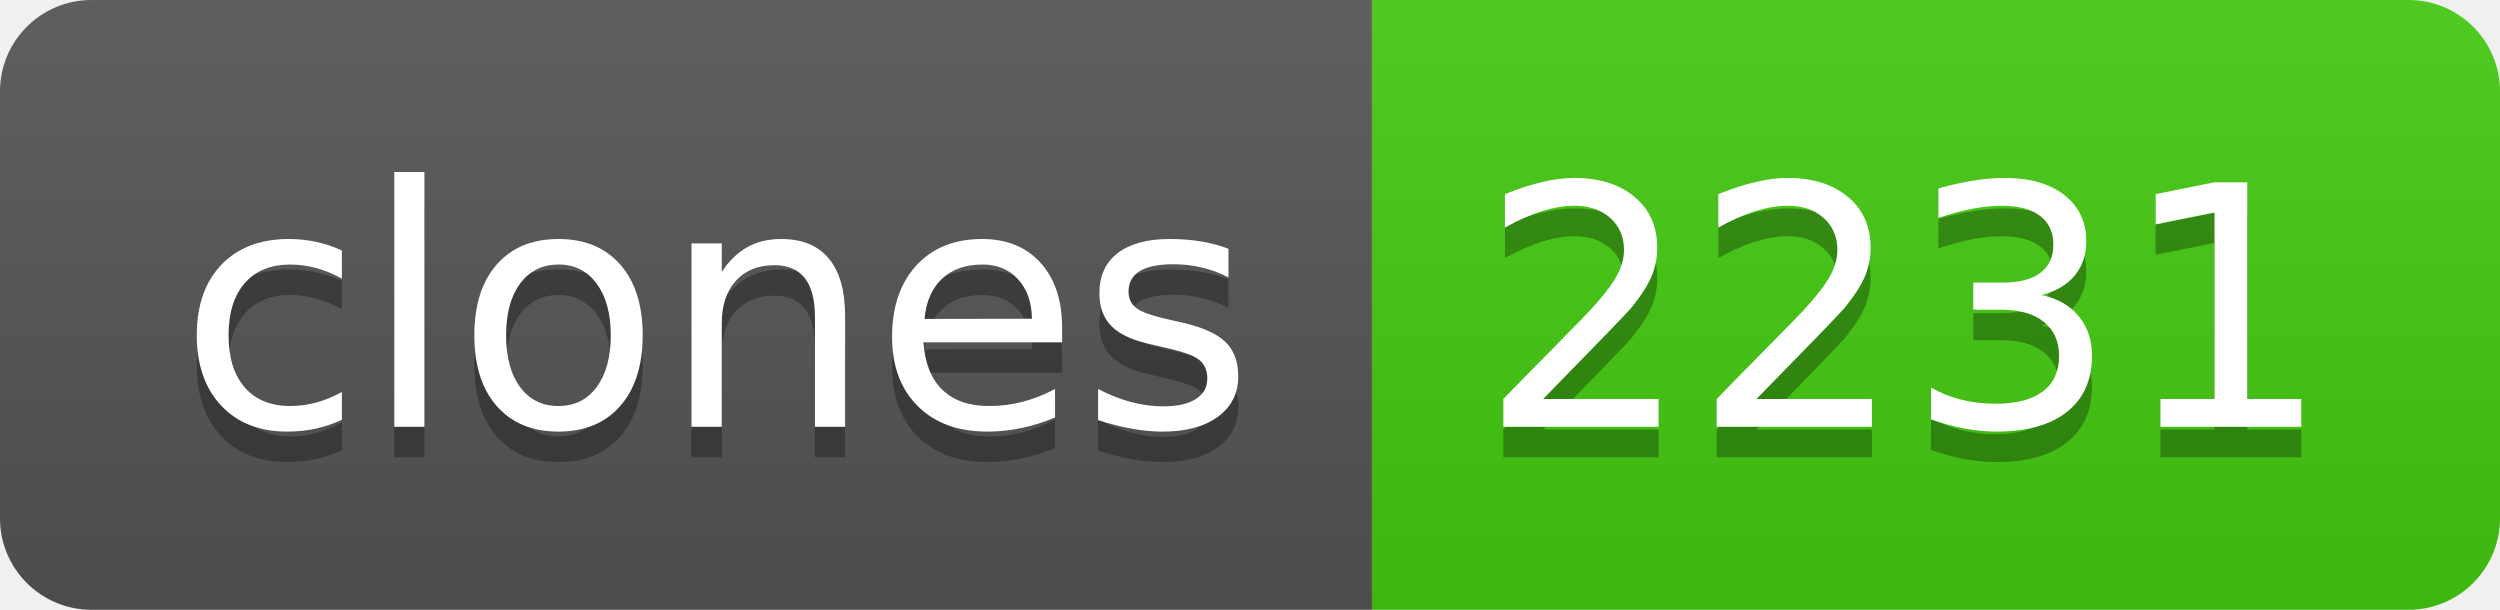
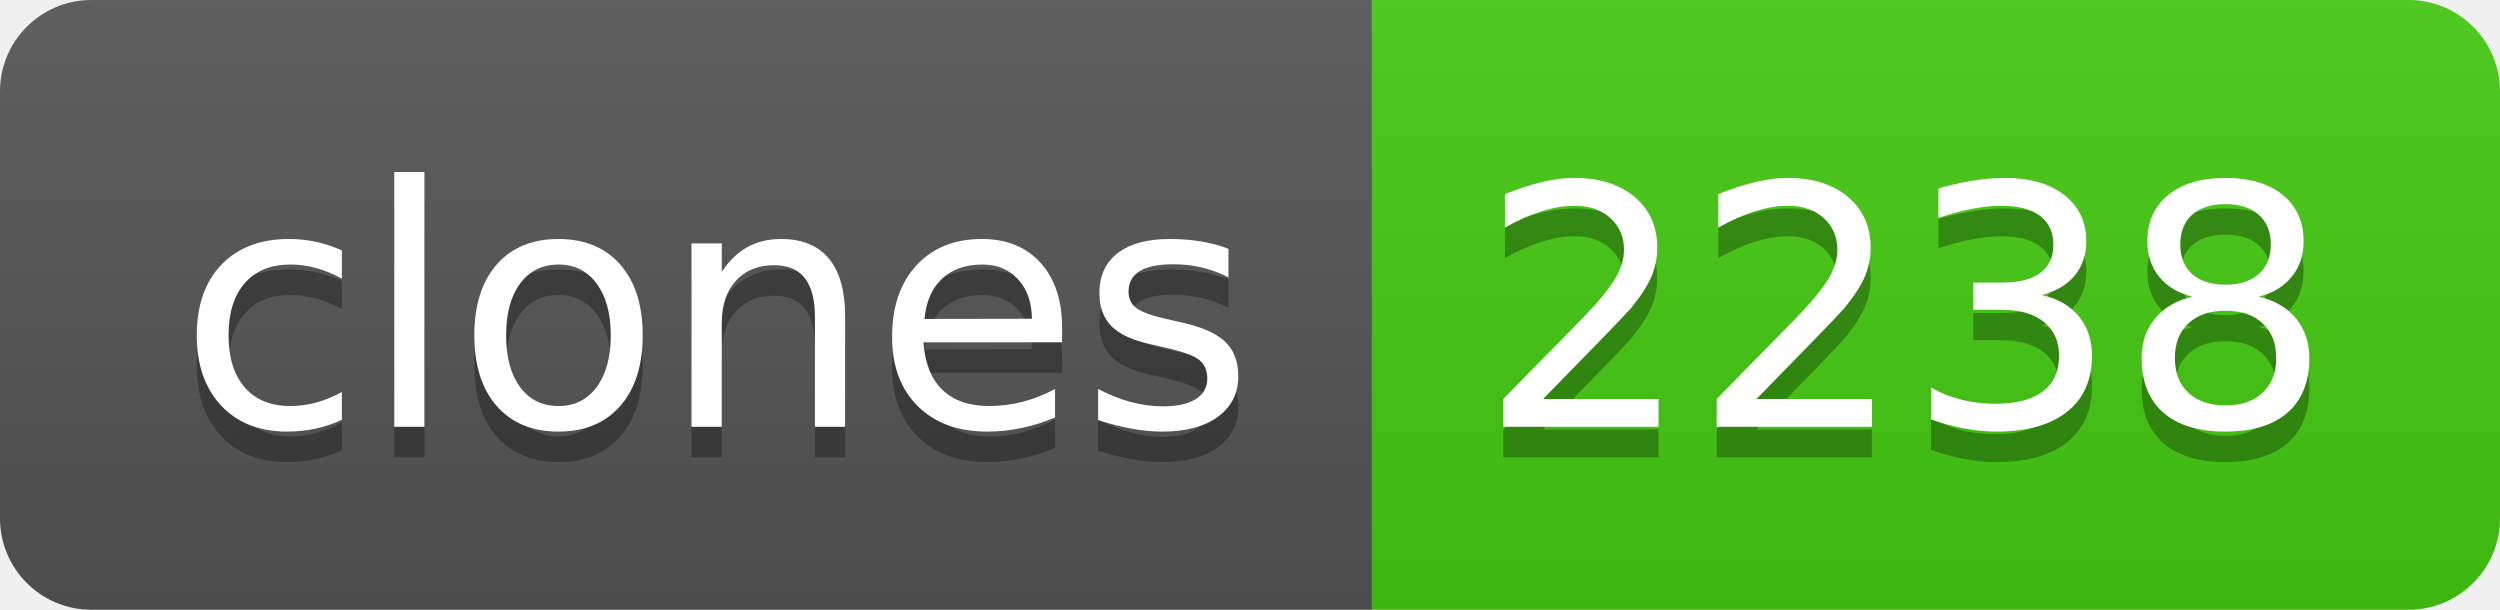
- <svg xmlns="http://www.w3.org/2000/svg" width="82" height="20" role="img" aria-label="clones: 2231">
+ <svg xmlns="http://www.w3.org/2000/svg" width="82" height="20" role="img" aria-label="clones: 2238">
  <linearGradient id="s" x2="0" y2="100%">
    <stop offset="0" stop-color="#bbb" stop-opacity=".1" />
    <stop offset="1" stop-opacity=".1" />
  </linearGradient>
  <clipPath id="r">
    <rect width="82" height="20" rx="3" fill="#fff" />
  </clipPath>
  <g clip-path="url(#r)">
    <rect width="45" height="20" fill="#555" />
    <rect x="45" width="37" height="20" fill="#4c1" />
    <rect width="82" height="20" fill="url(#s)" />
  </g>
  <g fill="#fff" text-anchor="middle" font-family="Verdana,Geneva,DejaVu Sans,sans-serif" text-rendering="geometricPrecision" font-size="110">
    <text aria-hidden="true" x="235" y="150" fill="#010101" fill-opacity=".3" transform="scale(.1)" textLength="350">clones</text>
    <text x="235" y="140" transform="scale(.1)" fill="#fff" textLength="350">clones</text>
-     <text aria-hidden="true" x="625" y="150" fill="#010101" fill-opacity=".3" transform="scale(.1)" textLength="270">2231</text>
-     <text x="625" y="140" transform="scale(.1)" fill="#fff" textLength="270">2231</text>
+     <text aria-hidden="true" x="625" y="150" fill="#010101" fill-opacity=".3" transform="scale(.1)" textLength="270">2238</text>
+     <text x="625" y="140" transform="scale(.1)" fill="#fff" textLength="270">2238</text>
  </g>
</svg>
